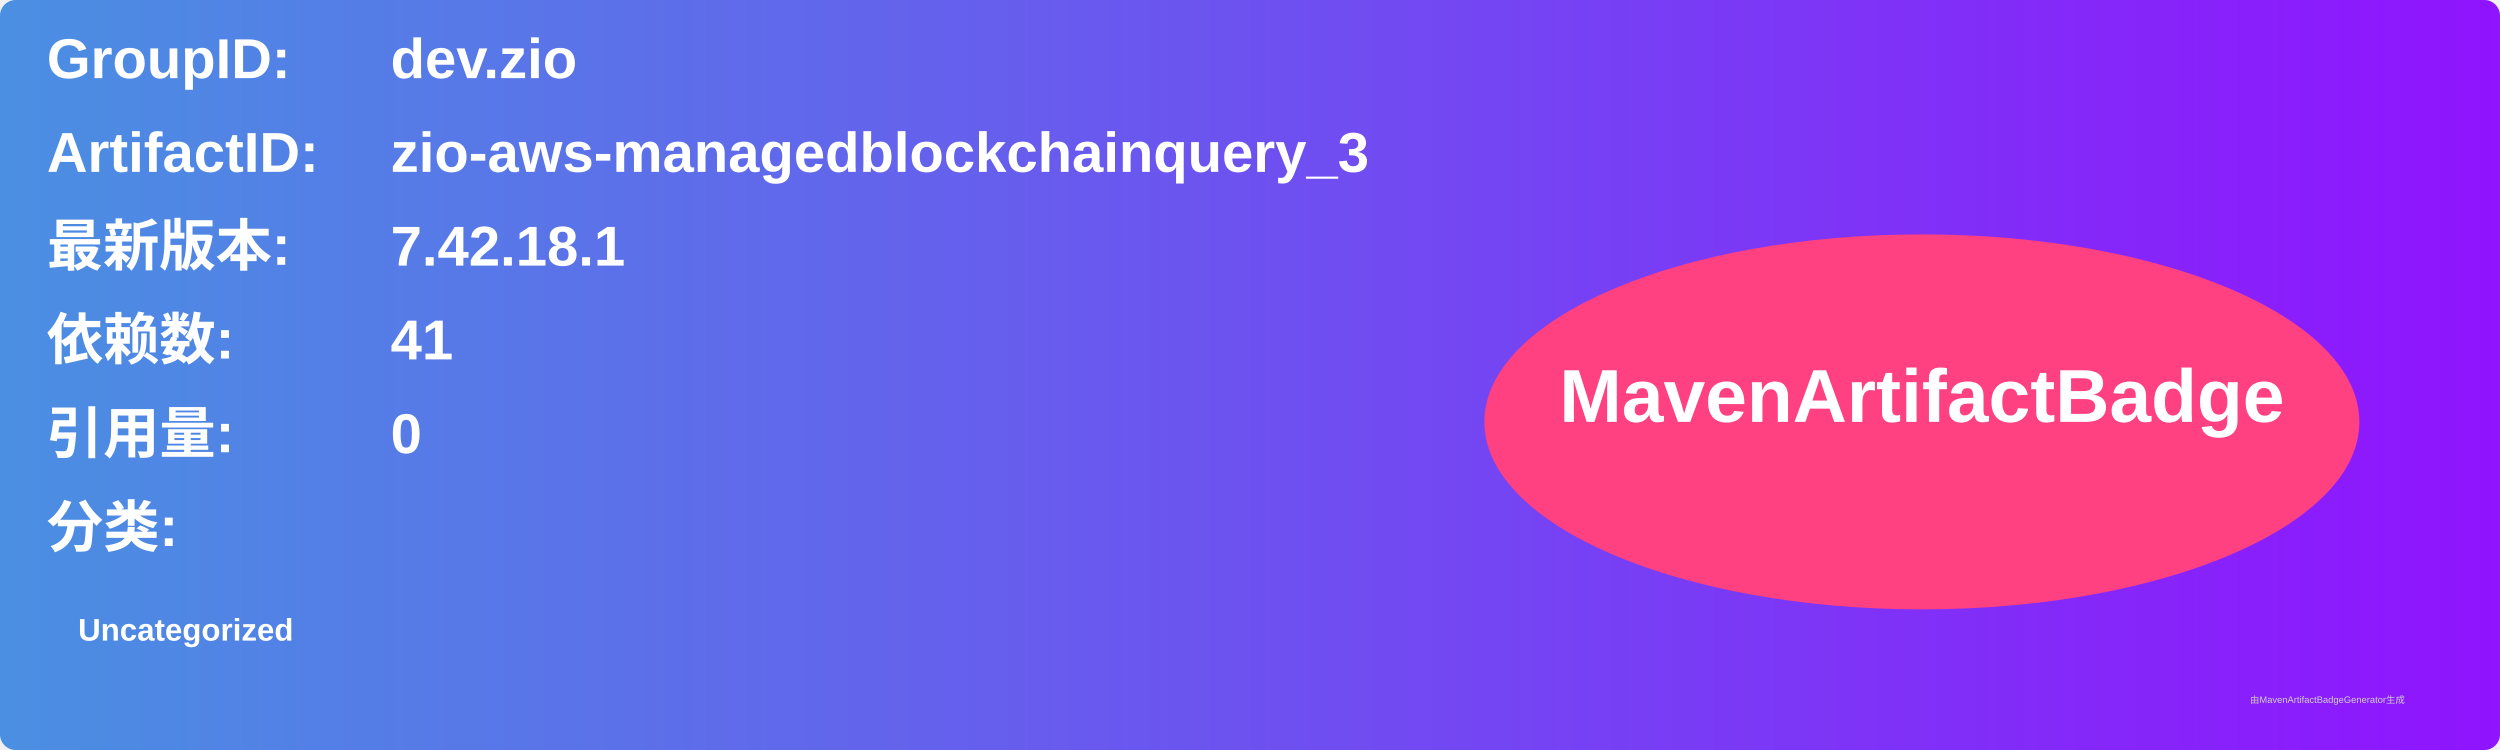
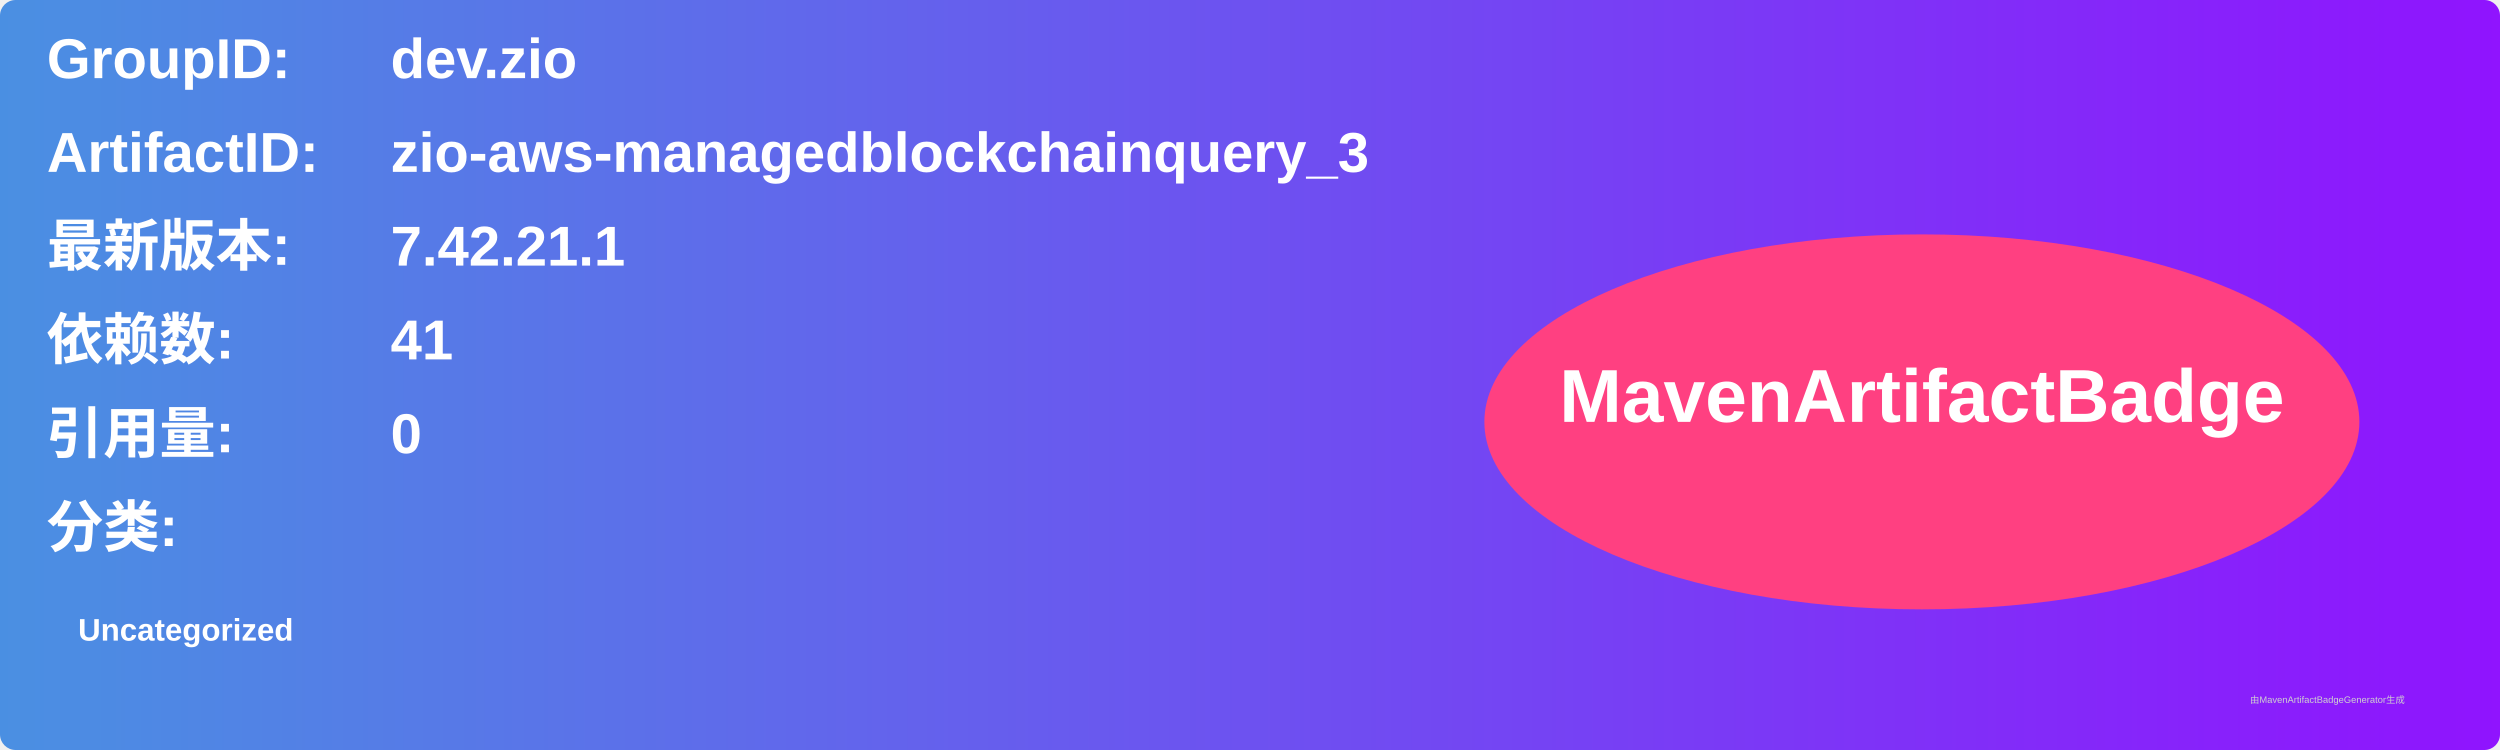
<svg xmlns="http://www.w3.org/2000/svg" width="800" height="240" viewBox="0 0 800 240">
  <linearGradient id="grad" x1="0%" y1="0%" x2="100%" y2="0%">
    <stop offset="0%" stop-color="#4a90e2" />
    <stop offset="100%" stop-color="#9013fe" />
  </linearGradient>
  <rect width="100%" height="100%" rx="5" ry="5" fill="url(#grad)" />
  <g transform="translate(15, 15)">
    <text x="0" y="10" font-family="Arial" font-size="18" fill="white" font-weight="bold" width="260">GroupID:</text>
    <text x="110" y="10" font-family="Arial" font-size="18" fill="white" font-weight="bold" width="460">dev.zio</text>
    <text x="0" y="40" font-family="Arial" font-size="18" fill="white" font-weight="bold" width="260">ArtifactID:</text>
    <text x="110" y="40" font-family="Arial" font-size="18" fill="white" font-weight="bold" width="460">zio-aws-managedblockchainquery_3</text>
    <text x="0" y="70" font-family="Arial" font-size="18" fill="white" font-weight="bold">最新版本:</text>
    <text x="110" y="70" font-family="Arial" font-size="18" fill="white" font-weight="bold">
-       <tspan font-weight="bold">7.42.18.1</tspan>
+       <tspan font-weight="bold">7.42.21.1</tspan>
    </text>
    <text x="0" y="100" font-family="Arial" font-size="18" fill="white" font-weight="bold">依赖数: </text>
    <text x="110" y="100" font-family="Arial" font-size="18" fill="white">
      <tspan font-weight="bold">41</tspan>
    </text>
    <text x="0" y="130" font-family="Arial" font-size="18" fill="white" font-weight="bold">引用量: </text>
    <text x="110" y="130" font-family="Arial" font-size="18" fill="white">
      <tspan font-weight="bold">0</tspan>
    </text>
    <text x="0" y="160" font-family="Arial" font-size="18" fill="white" font-weight="bold">分类:</text>
    <text x="10" y="190" font-family="Arial" font-size="10" fill="white">
      <tspan font-weight="bold">Uncategorized</tspan>
    </text>
    <ellipse cx="600" cy="120" rx="140" ry="60" fill="#ff4081" />
    <text x="600" y="120" text-anchor="middle" font-family="Arial" font-size="24" fill="white" font-weight="bold">MavenArtifactBadge</text>
  </g>
  <text x="720" y="225" font-family="Arial" font-size="3" fill="#d0d0d0">由MavenArtifactBadgeGenerator生成</text>
</svg>
